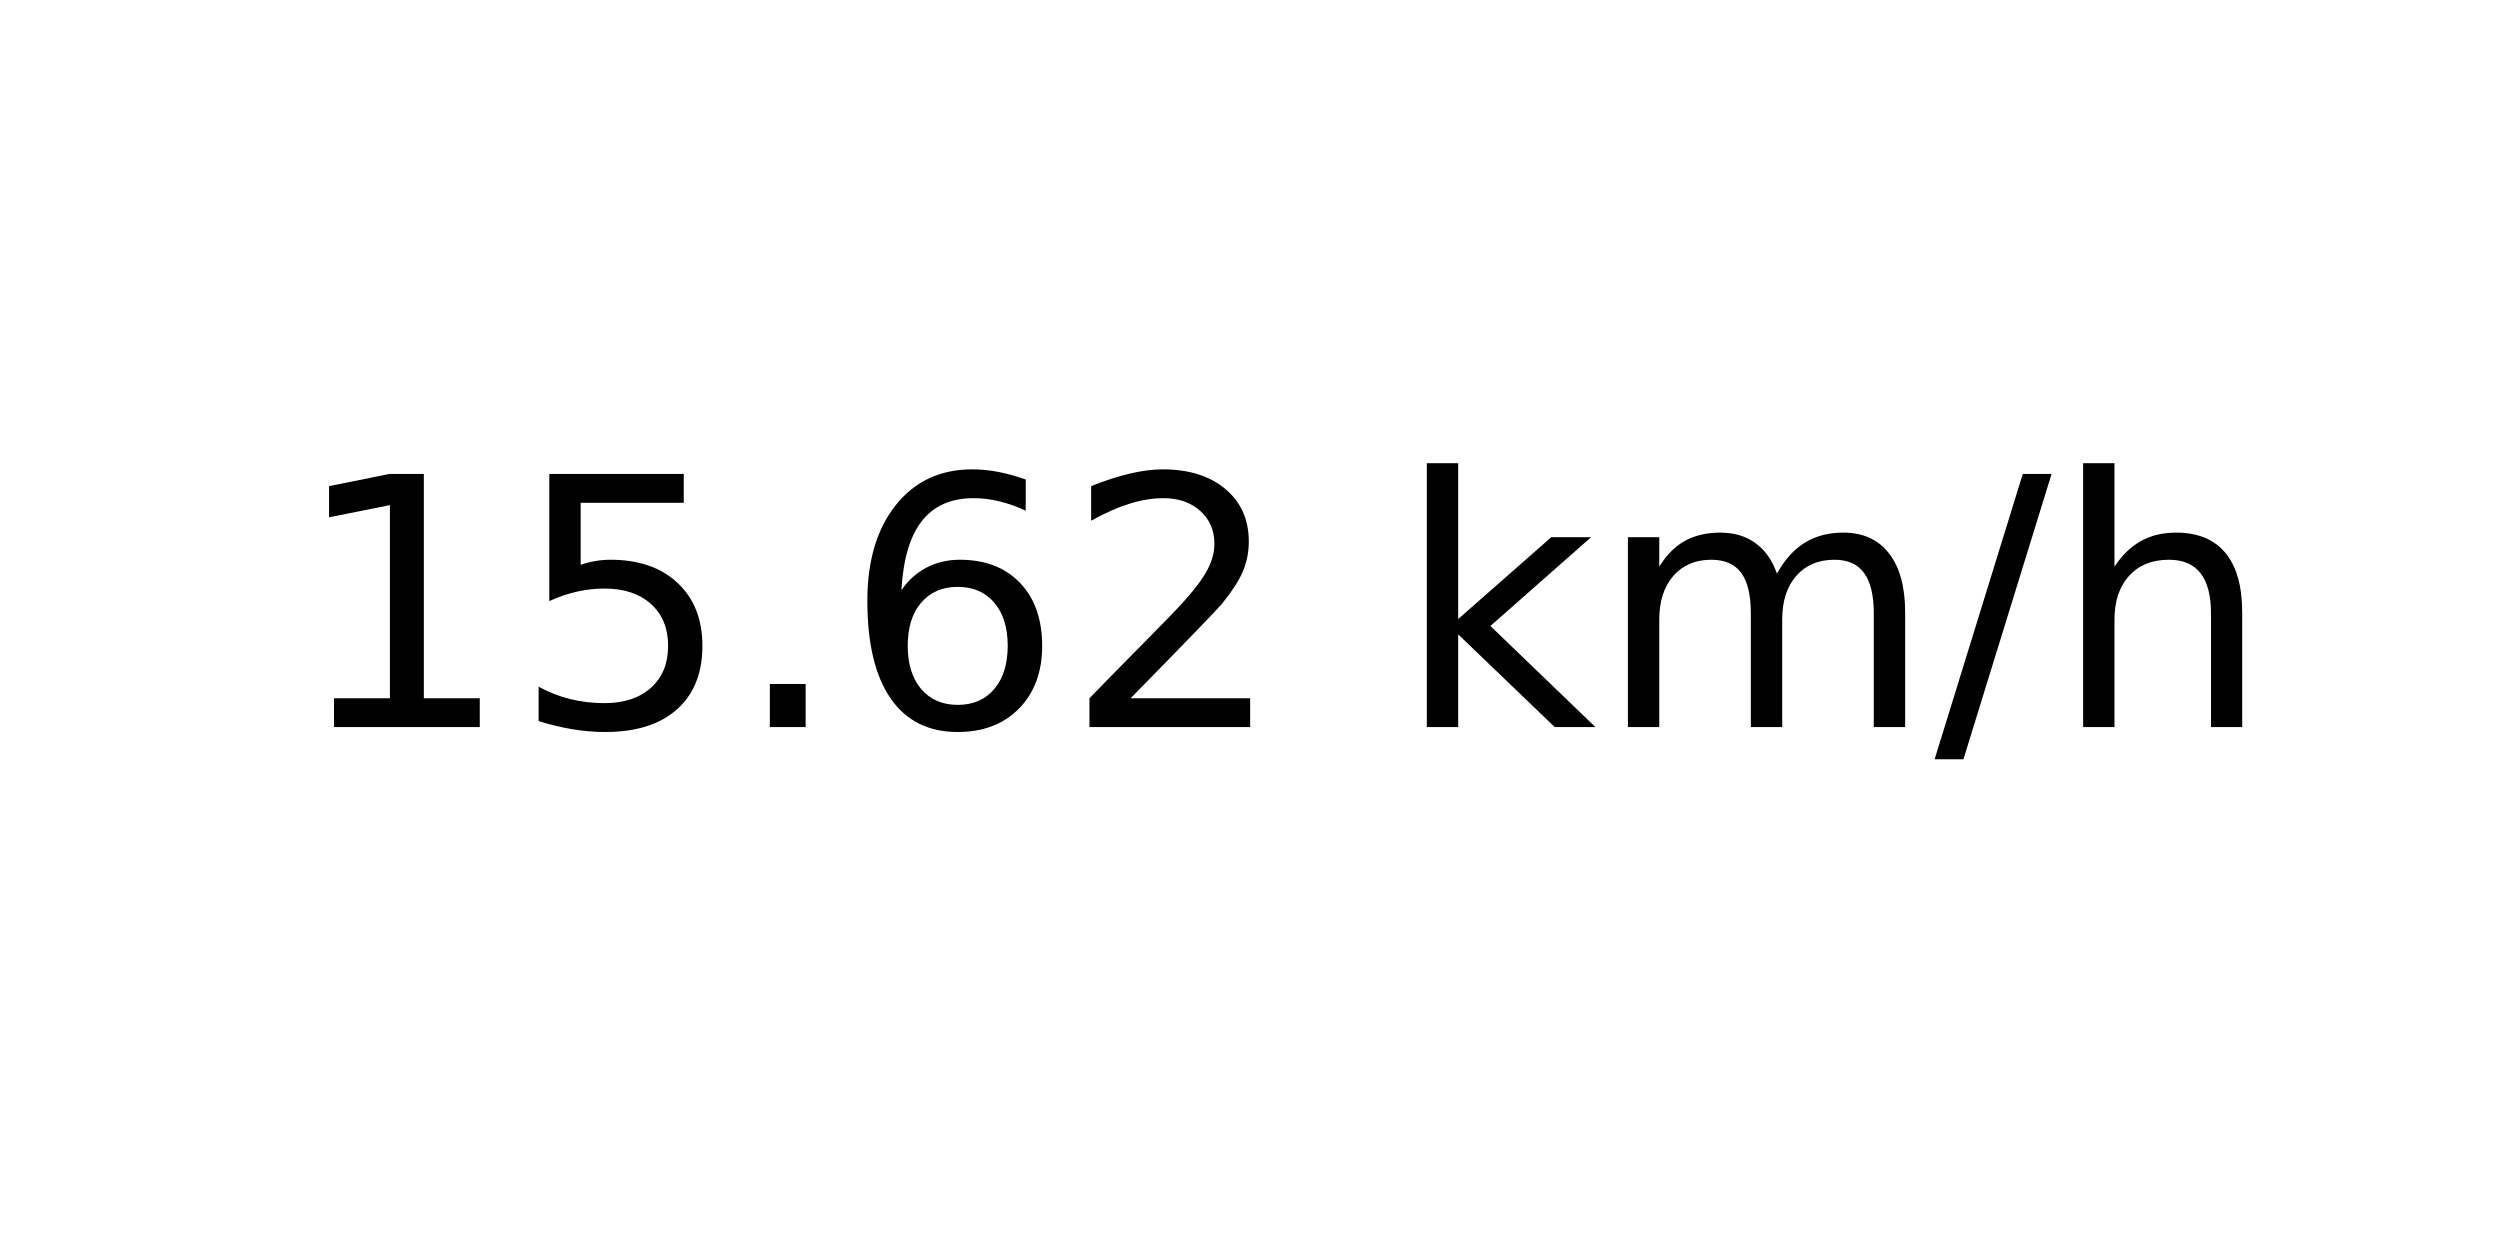
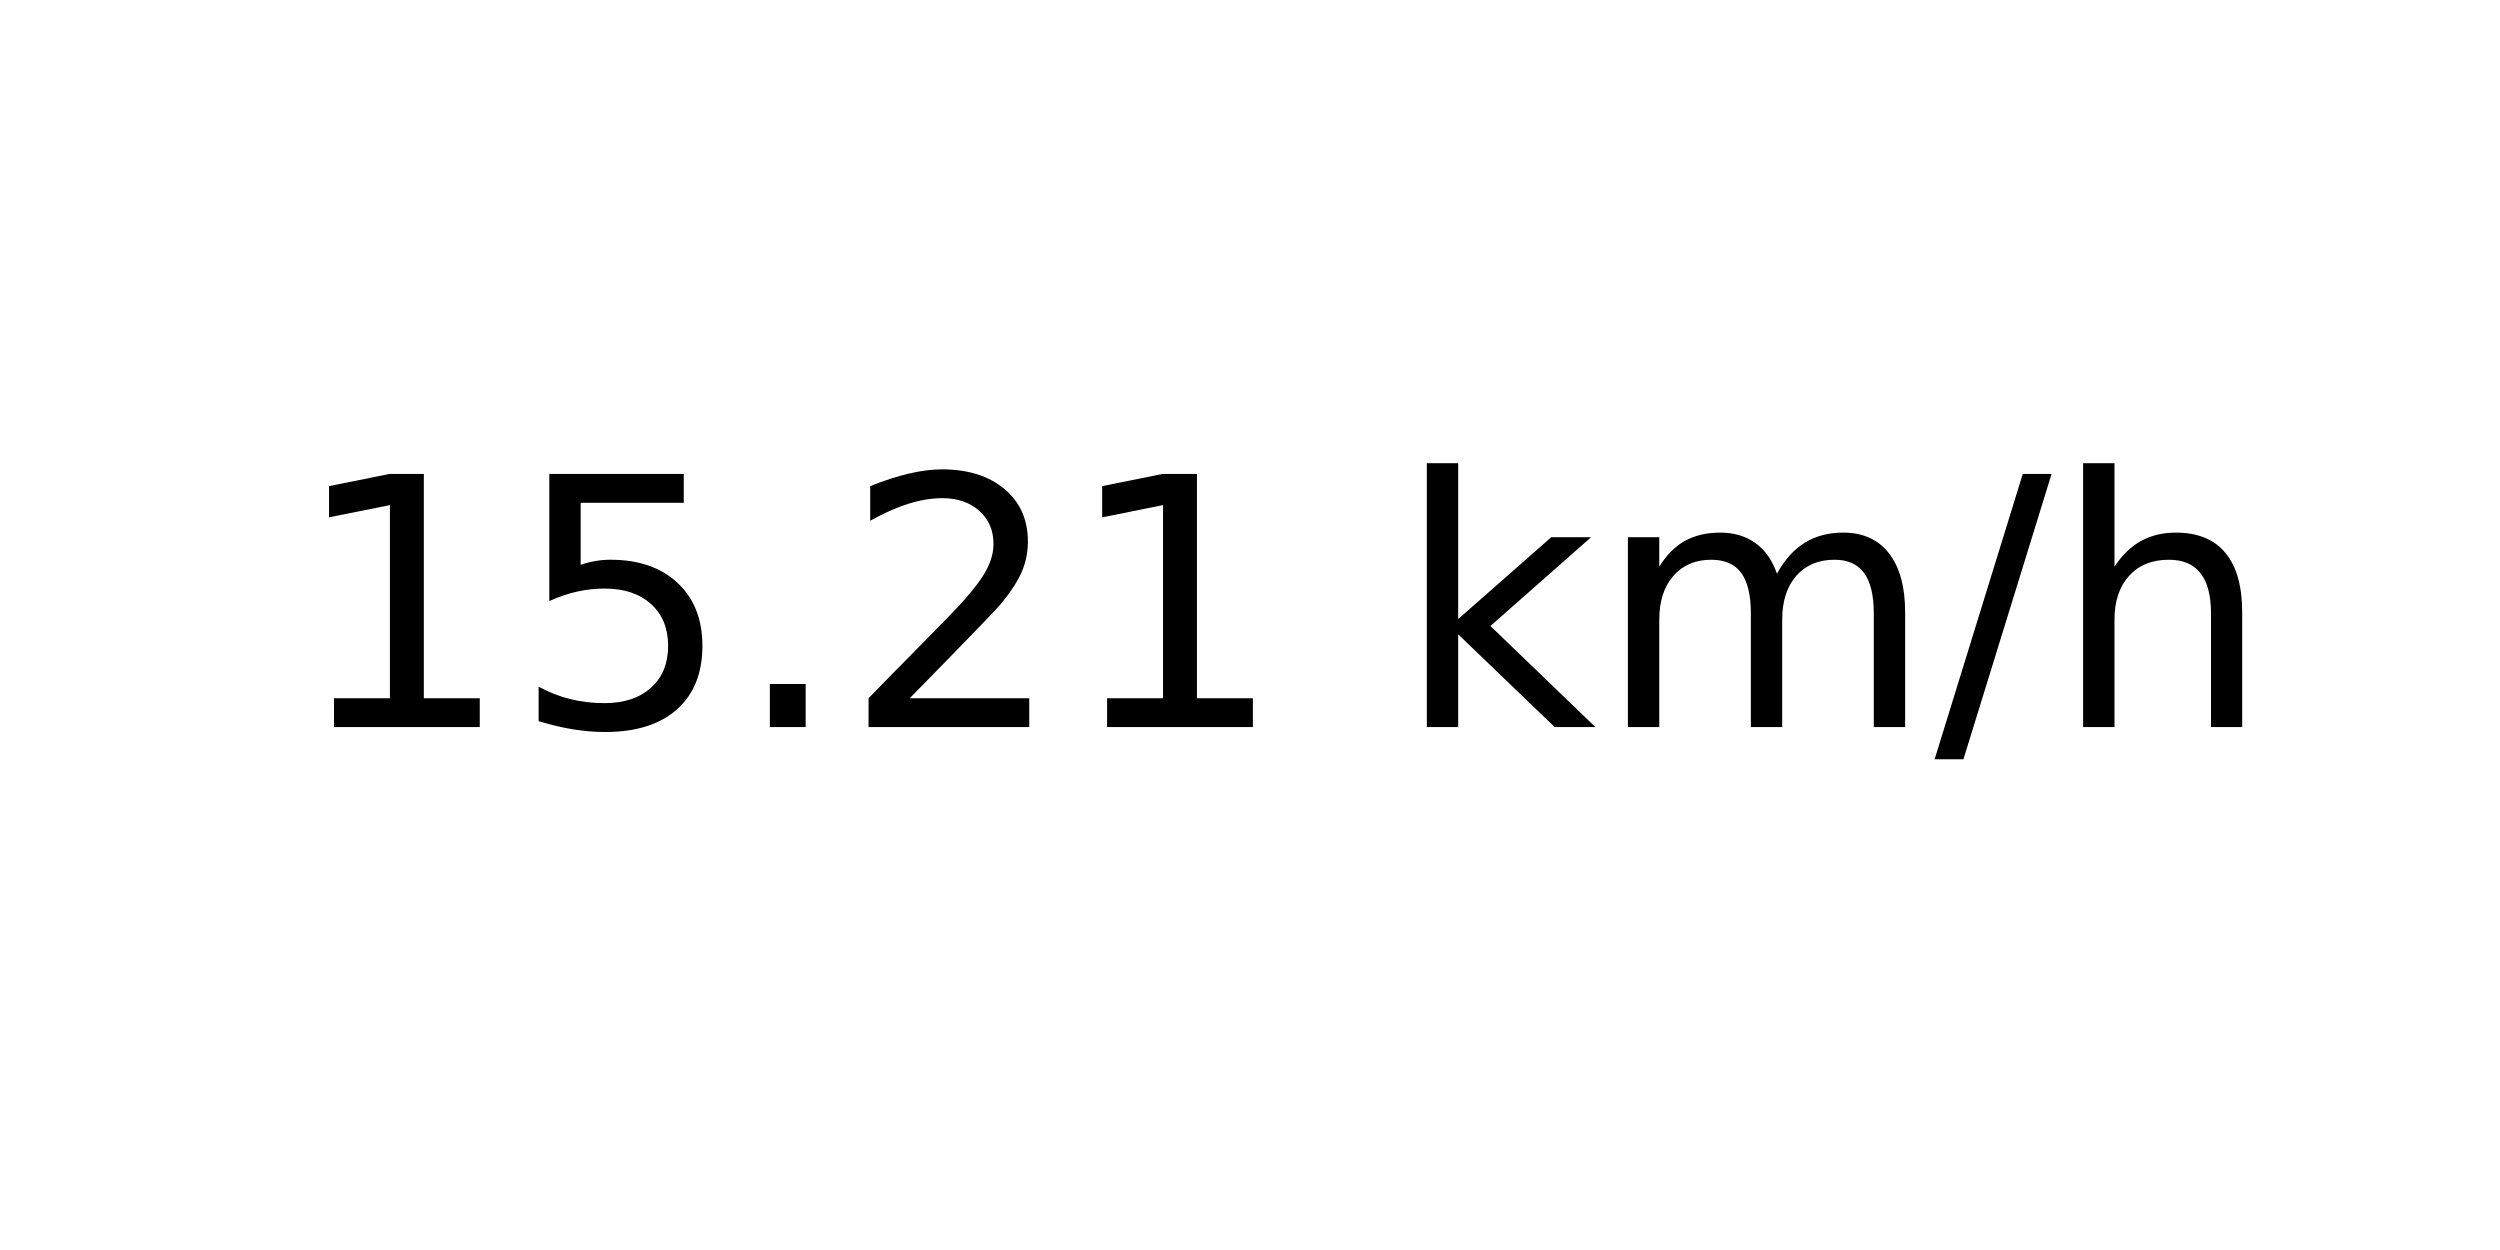
<svg xmlns="http://www.w3.org/2000/svg" xmlns:xlink="http://www.w3.org/1999/xlink" width="72pt" height="36pt" viewBox="0 0 72 36" version="1.1">
  <defs>
    <style type="text/css">*{stroke-linejoin: round; stroke-linecap: butt}</style>
  </defs>
  <g id="figure_1">
    <g id="axes_1">
      <g id="text_1">
        <g transform="translate(8.378125 20.93937) scale(0.1 -0.1)">
          <defs>
            <path id="DejaVuSans-31" d="M 794 531  L 1825 531  L 1825 4091  L 703 3866  L 703 4441  L 1819 4666  L 2450 4666  L 2450 531  L 3481 531  L 3481 0  L 794 0  L 794 531  z " transform="scale(0.015625)" />
            <path id="DejaVuSans-35" d="M 691 4666  L 3169 4666  L 3169 4134  L 1269 4134  L 1269 2991  Q 1406 3038 1543 3061  Q 1681 3084 1819 3084  Q 2600 3084 3056 2656  Q 3513 2228 3513 1497  Q 3513 744 3044 326  Q 2575 -91 1722 -91  Q 1428 -91 1123 -41  Q 819 9 494 109  L 494 744  Q 775 591 1075 516  Q 1375 441 1709 441  Q 2250 441 2565 725  Q 2881 1009 2881 1497  Q 2881 1984 2565 2268  Q 2250 2553 1709 2553  Q 1456 2553 1204 2497  Q 953 2441 691 2322  L 691 4666  z " transform="scale(0.015625)" />
            <path id="DejaVuSans-2e" d="M 684 794  L 1344 794  L 1344 0  L 684 0  L 684 794  z " transform="scale(0.015625)" />
-             <path id="DejaVuSans-36" d="M 2113 2584  Q 1688 2584 1439 2293  Q 1191 2003 1191 1497  Q 1191 994 1439 701  Q 1688 409 2113 409  Q 2538 409 2786 701  Q 3034 994 3034 1497  Q 3034 2003 2786 2293  Q 2538 2584 2113 2584  z M 3366 4563  L 3366 3988  Q 3128 4100 2886 4159  Q 2644 4219 2406 4219  Q 1781 4219 1451 3797  Q 1122 3375 1075 2522  Q 1259 2794 1537 2939  Q 1816 3084 2150 3084  Q 2853 3084 3261 2657  Q 3669 2231 3669 1497  Q 3669 778 3244 343  Q 2819 -91 2113 -91  Q 1303 -91 875 529  Q 447 1150 447 2328  Q 447 3434 972 4092  Q 1497 4750 2381 4750  Q 2619 4750 2861 4703  Q 3103 4656 3366 4563  z " transform="scale(0.015625)" />
            <path id="DejaVuSans-32" d="M 1228 531  L 3431 531  L 3431 0  L 469 0  L 469 531  Q 828 903 1448 1529  Q 2069 2156 2228 2338  Q 2531 2678 2651 2914  Q 2772 3150 2772 3378  Q 2772 3750 2511 3984  Q 2250 4219 1831 4219  Q 1534 4219 1204 4116  Q 875 4013 500 3803  L 500 4441  Q 881 4594 1212 4672  Q 1544 4750 1819 4750  Q 2544 4750 2975 4387  Q 3406 4025 3406 3419  Q 3406 3131 3298 2873  Q 3191 2616 2906 2266  Q 2828 2175 2409 1742  Q 1991 1309 1228 531  z " transform="scale(0.015625)" />
            <path id="DejaVuSans-20" transform="scale(0.015625)" />
            <path id="DejaVuSans-6b" d="M 581 4863  L 1159 4863  L 1159 1991  L 2875 3500  L 3609 3500  L 1753 1863  L 3688 0  L 2938 0  L 1159 1709  L 1159 0  L 581 0  L 581 4863  z " transform="scale(0.015625)" />
            <path id="DejaVuSans-6d" d="M 3328 2828  Q 3544 3216 3844 3400  Q 4144 3584 4550 3584  Q 5097 3584 5394 3201  Q 5691 2819 5691 2113  L 5691 0  L 5113 0  L 5113 2094  Q 5113 2597 4934 2840  Q 4756 3084 4391 3084  Q 3944 3084 3684 2787  Q 3425 2491 3425 1978  L 3425 0  L 2847 0  L 2847 2094  Q 2847 2600 2669 2842  Q 2491 3084 2119 3084  Q 1678 3084 1418 2786  Q 1159 2488 1159 1978  L 1159 0  L 581 0  L 581 3500  L 1159 3500  L 1159 2956  Q 1356 3278 1631 3431  Q 1906 3584 2284 3584  Q 2666 3584 2933 3390  Q 3200 3197 3328 2828  z " transform="scale(0.015625)" />
            <path id="DejaVuSans-2f" d="M 1625 4666  L 2156 4666  L 531 -594  L 0 -594  L 1625 4666  z " transform="scale(0.015625)" />
            <path id="DejaVuSans-68" d="M 3513 2113  L 3513 0  L 2938 0  L 2938 2094  Q 2938 2591 2744 2837  Q 2550 3084 2163 3084  Q 1697 3084 1428 2787  Q 1159 2491 1159 1978  L 1159 0  L 581 0  L 581 4863  L 1159 4863  L 1159 2956  Q 1366 3272 1645 3428  Q 1925 3584 2291 3584  Q 2894 3584 3203 3211  Q 3513 2838 3513 2113  z " transform="scale(0.015625)" />
          </defs>
          <use xlink:href="#DejaVuSans-31" />
          <use xlink:href="#DejaVuSans-35" x="63.623" />
          <use xlink:href="#DejaVuSans-2e" x="127.246" />
-           <use xlink:href="#DejaVuSans-36" x="159.033" />
-           <use xlink:href="#DejaVuSans-32" x="222.656" />
+           <use xlink:href="#DejaVuSans-32" x="159.033" />
+           <use xlink:href="#DejaVuSans-31" x="222.656" />
          <use xlink:href="#DejaVuSans-20" x="286.279" />
          <use xlink:href="#DejaVuSans-6b" x="318.066" />
          <use xlink:href="#DejaVuSans-6d" x="375.977" />
          <use xlink:href="#DejaVuSans-2f" x="473.389" />
          <use xlink:href="#DejaVuSans-68" x="507.08" />
        </g>
      </g>
    </g>
  </g>
</svg>
